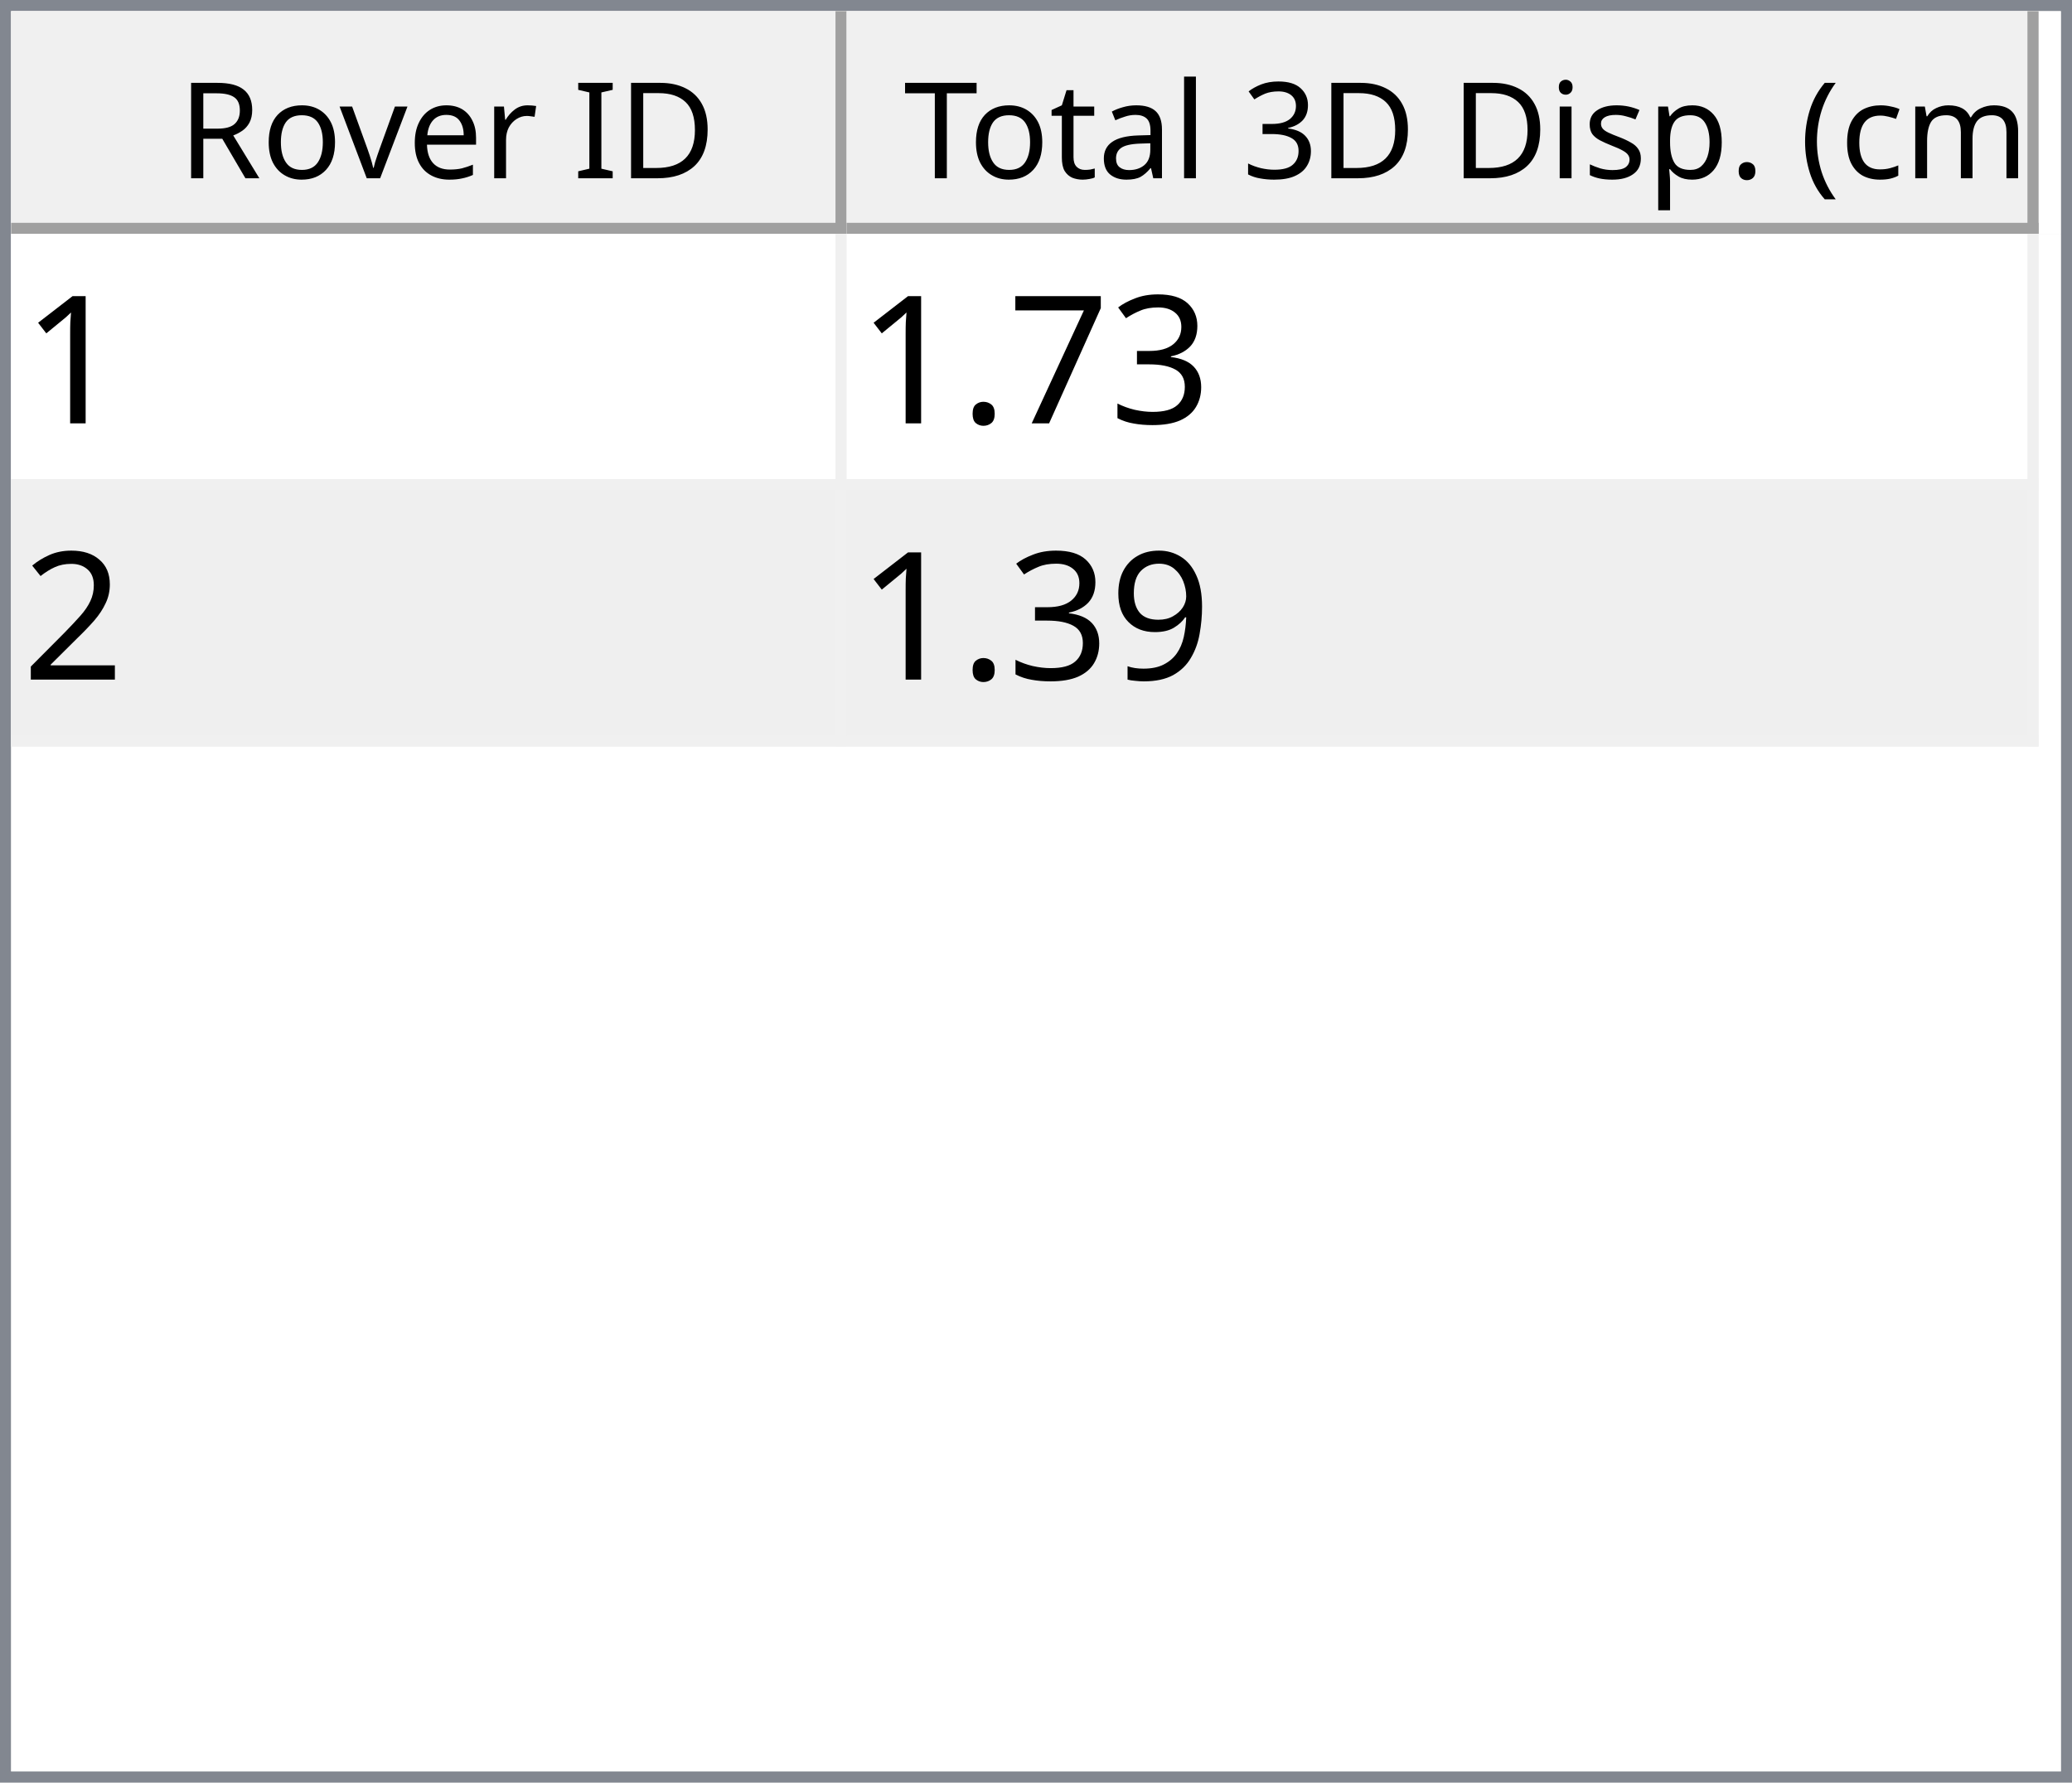
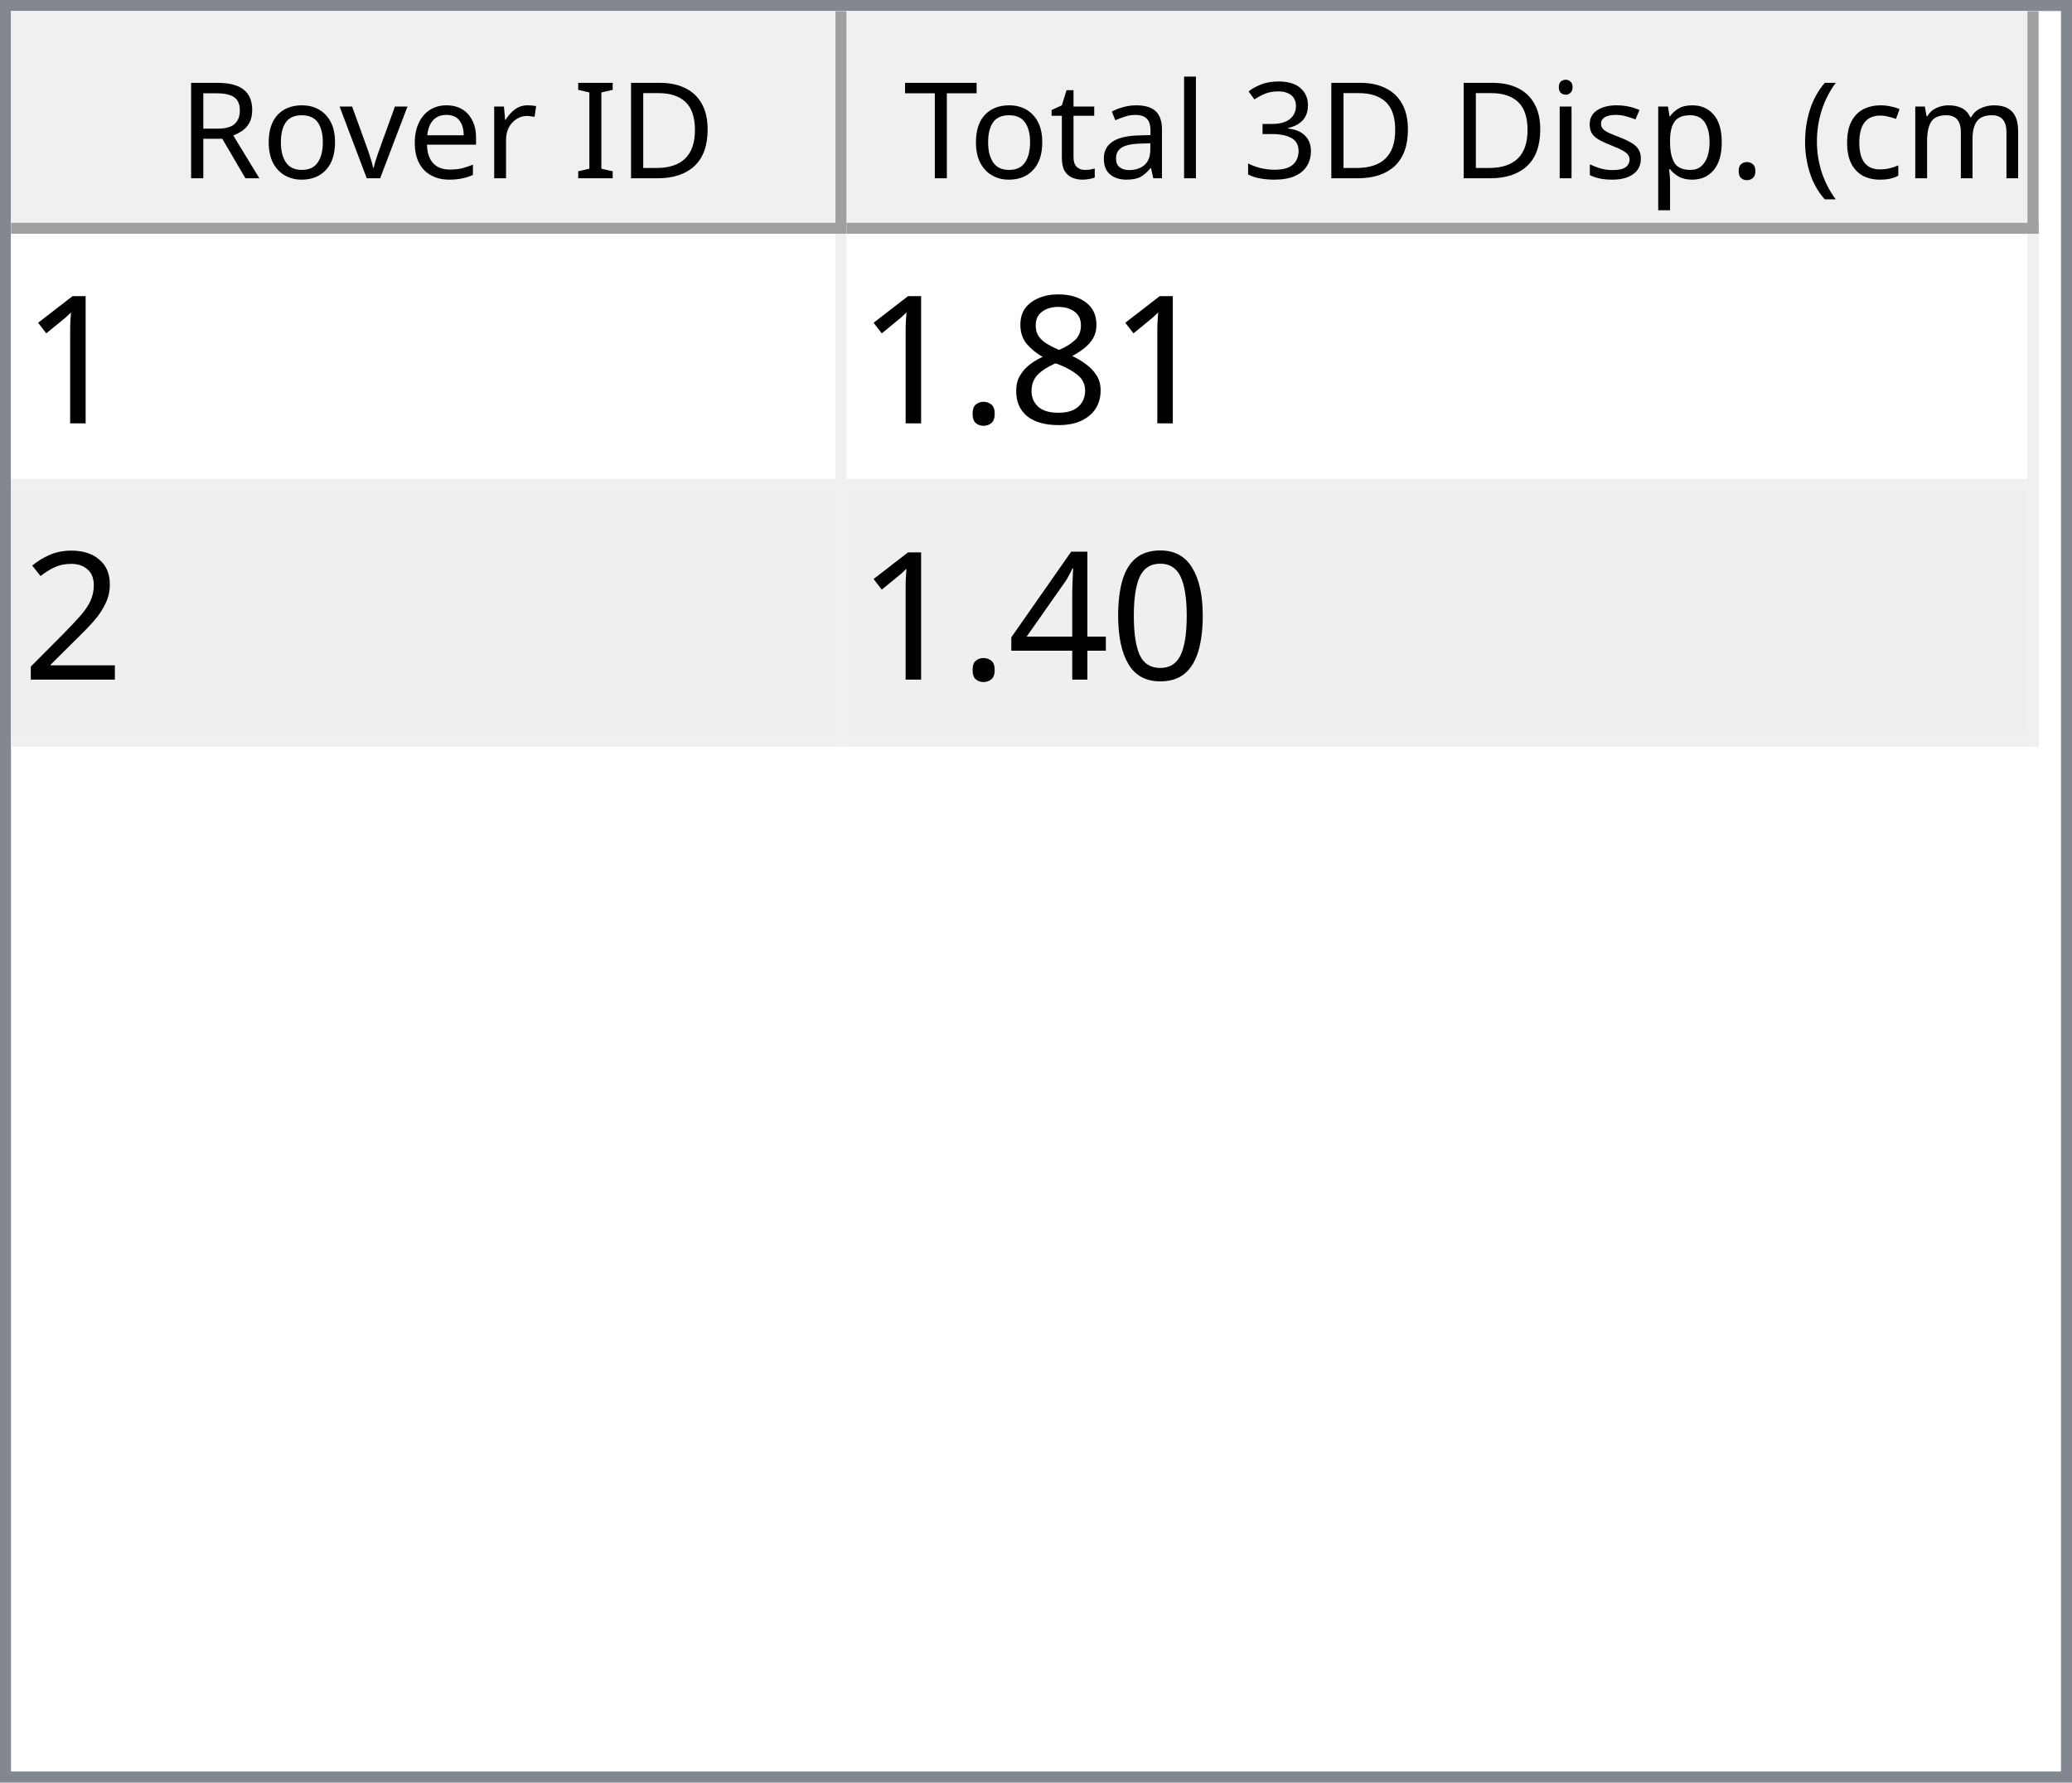
<svg xmlns="http://www.w3.org/2000/svg" style="fill-opacity:1; color-rendering:auto; color-interpolation:auto; text-rendering:auto; stroke:black; stroke-linecap:square; stroke-miterlimit:10; shape-rendering:auto; stroke-opacity:1; fill:black; stroke-dasharray:none; font-weight:normal; stroke-width:1; font-family:'Dialog'; font-style:normal; stroke-linejoin:miter; font-size:12px; stroke-dashoffset:0; image-rendering:auto;" width="186" height="160">
  <defs id="genericDefs" />
  <g>
    <defs id="defs1">
      <clipPath clipPathUnits="userSpaceOnUse" id="clipPath1">
        <path d="M0 0 L186 0 L186 160 L0 160 L0 0 Z" />
      </clipPath>
      <clipPath clipPathUnits="userSpaceOnUse" id="clipPath2">
        <path d="M0 0 L0 160 L186 160 L186 0 Z" />
      </clipPath>
      <clipPath clipPathUnits="userSpaceOnUse" id="clipPath3">
        <path d="M0 0 L0 20 L184 20 L184 0 Z" />
      </clipPath>
      <clipPath clipPathUnits="userSpaceOnUse" id="clipPath4">
        <path d="M0 0 L0 20 L75 20 L75 0 Z" />
      </clipPath>
      <clipPath clipPathUnits="userSpaceOnUse" id="clipPath5">
        <path d="M1 1 L1 19 L74 19 L74 1 Z" />
      </clipPath>
      <clipPath clipPathUnits="userSpaceOnUse" id="clipPath6">
        <path d="M0 0 L0 18 L73 18 L73 0 Z" />
      </clipPath>
      <clipPath clipPathUnits="userSpaceOnUse" id="clipPath7">
        <path d="M-0.5 -0.5 L-0.5 19.5 L74.5 19.5 L74.5 -0.5 Z" />
      </clipPath>
      <clipPath clipPathUnits="userSpaceOnUse" id="clipPath8">
        <path d="M0 0 L0 20 L107 20 L107 0 Z" />
      </clipPath>
      <clipPath clipPathUnits="userSpaceOnUse" id="clipPath9">
        <path d="M1 1 L1 19 L106 19 L106 1 Z" />
      </clipPath>
      <clipPath clipPathUnits="userSpaceOnUse" id="clipPath10">
        <path d="M0 0 L0 18 L105 18 L105 0 Z" />
      </clipPath>
      <clipPath clipPathUnits="userSpaceOnUse" id="clipPath11">
        <path d="M-0.5 -0.5 L-0.5 19.5 L106.5 19.5 L106.5 -0.5 Z" />
      </clipPath>
      <clipPath clipPathUnits="userSpaceOnUse" id="clipPath12">
        <path d="M0 0 L0 138 L184 138 L184 0 Z" />
      </clipPath>
      <clipPath clipPathUnits="userSpaceOnUse" id="clipPath13">
        <path d="M0 0 L0 46 L182 46 L182 0 Z" />
      </clipPath>
      <clipPath clipPathUnits="userSpaceOnUse" id="clipPath14">
        <path d="M-0.5 -0.5 L-0.5 45.5 L181.5 45.5 L181.5 -0.5 Z" />
      </clipPath>
      <clipPath clipPathUnits="userSpaceOnUse" id="clipPath15">
        <path d="M0 0 L0 22 L74 22 L74 0 Z" />
      </clipPath>
      <clipPath clipPathUnits="userSpaceOnUse" id="clipPath16">
        <path d="M0 0 L0 22 L106 22 L106 0 Z" />
      </clipPath>
      <font horiz-adv-x="64.551" id="font1">
        <font-face ascent="107.91" descent="25.098" units-per-em="100" style="font-style:normal; font-family:Segoe UI; font-weight:normal;" />
        <missing-glyph horiz-adv-x="64.551" d="M8.109 0 L8.109 68.266 L56.453 68.266 L56.453 0 L8.109 0 ZM15.328 7.234 L49.219 7.234 L49.219 61.031 L15.328 61.031 L15.328 7.234 Z" />
        <glyph unicode="D" horiz-adv-x="70.117" d="M9.188 0 L9.188 70.016 L28.516 70.016 Q65.531 70.016 65.531 35.891 Q65.531 19.672 55.25 9.836 Q44.969 0 27.734 0 L9.188 0 ZM17.391 62.594 L17.391 7.422 L27.828 7.422 Q41.609 7.422 49.273 14.797 Q56.938 22.172 56.938 35.688 Q56.938 62.594 28.328 62.594 L17.391 62.594 Z" />
        <glyph unicode="I" horiz-adv-x="26.611" d="M17.391 0 L9.188 0 L9.188 70.016 L17.391 70.016 L17.391 0 Z" />
        <glyph unicode=" " horiz-adv-x="27.393" d="" />
        <glyph unicode="r" horiz-adv-x="34.766" d="M34.188 41.891 Q32.078 43.5 28.125 43.5 Q23 43.5 19.555 38.672 Q16.109 33.844 16.109 25.484 L16.109 0 L8.109 0 L8.109 50 L16.109 50 L16.109 39.703 L16.312 39.703 Q18.016 44.969 21.531 47.922 Q25.047 50.875 29.391 50.875 Q32.516 50.875 34.188 50.203 L34.188 41.891 Z" />
        <glyph unicode="e" horiz-adv-x="52.295" d="M48.297 23 L12.984 23 Q13.188 14.656 17.484 10.109 Q21.781 5.562 29.297 5.562 Q37.75 5.562 44.828 11.141 L44.828 3.609 Q38.234 -1.172 27.391 -1.172 Q16.797 -1.172 10.742 5.641 Q4.688 12.453 4.688 24.812 Q4.688 36.469 11.305 43.82 Q17.922 51.172 27.734 51.172 Q37.547 51.172 42.922 44.828 Q48.297 38.484 48.297 27.203 L48.297 23 ZM40.094 29.781 Q40.047 36.719 36.75 40.578 Q33.453 44.438 27.594 44.438 Q21.922 44.438 17.969 40.383 Q14.016 36.328 13.094 29.781 L40.094 29.781 Z" />
        <glyph unicode="v" horiz-adv-x="47.9" d="M47.406 50 L27.484 0 L19.625 0 L0.688 50 L9.469 50 L22.172 13.672 Q23.578 9.672 23.922 6.688 L24.125 6.688 Q24.609 10.453 25.688 13.484 L38.969 50 L47.406 50 Z" />
        <glyph unicode="o" horiz-adv-x="58.594" d="M29 -1.172 Q17.922 -1.172 11.305 5.836 Q4.688 12.844 4.688 24.422 Q4.688 37.016 11.57 44.094 Q18.453 51.172 30.172 51.172 Q41.359 51.172 47.633 44.289 Q53.906 37.406 53.906 25.203 Q53.906 13.234 47.141 6.031 Q40.375 -1.172 29 -1.172 ZM29.594 44.438 Q21.875 44.438 17.383 39.188 Q12.891 33.938 12.891 24.703 Q12.891 15.828 17.43 10.695 Q21.969 5.562 29.594 5.562 Q37.359 5.562 41.531 10.594 Q45.703 15.625 45.703 24.906 Q45.703 34.281 41.531 39.359 Q37.359 44.438 29.594 44.438 Z" />
        <glyph unicode="R" horiz-adv-x="59.814" d="M59.375 0 L49.609 0 L37.891 19.625 Q36.281 22.359 34.766 24.289 Q33.25 26.219 31.664 27.438 Q30.078 28.656 28.25 29.219 Q26.422 29.781 24.125 29.781 L17.391 29.781 L17.391 0 L9.188 0 L9.188 70.016 L30.078 70.016 Q34.672 70.016 38.555 68.867 Q42.438 67.719 45.289 65.375 Q48.141 63.031 49.758 59.547 Q51.375 56.062 51.375 51.375 Q51.375 47.703 50.273 44.656 Q49.172 41.609 47.148 39.211 Q45.125 36.812 42.266 35.133 Q39.406 33.453 35.844 32.516 L35.844 32.328 Q37.594 31.547 38.891 30.547 Q40.188 29.547 41.359 28.18 Q42.531 26.812 43.68 25.078 Q44.828 23.344 46.234 21.047 L59.375 0 ZM17.391 62.594 L17.391 37.203 L28.516 37.203 Q31.594 37.203 34.203 38.133 Q36.812 39.062 38.719 40.797 Q40.625 42.531 41.703 45.047 Q42.781 47.562 42.781 50.688 Q42.781 56.297 39.141 59.445 Q35.5 62.594 28.609 62.594 L17.391 62.594 Z" />
        <glyph unicode=")" horiz-adv-x="30.176" d="M8.297 -15.922 L1.172 -15.922 Q16.406 2.344 16.406 26.812 Q16.406 51.469 1.078 70.016 L8.297 70.016 Q23.531 52.156 23.531 26.703 Q23.531 1.375 8.297 -15.922 Z" />
        <glyph unicode="m" horiz-adv-x="86.133" d="M79.109 0 L71.094 0 L71.094 28.719 Q71.094 37.016 68.531 40.727 Q65.969 44.438 59.906 44.438 Q54.781 44.438 51.195 39.75 Q47.609 35.062 47.609 28.516 L47.609 0 L39.594 0 L39.594 29.688 Q39.594 44.438 28.219 44.438 Q22.953 44.438 19.531 40.016 Q16.109 35.594 16.109 28.516 L16.109 0 L8.109 0 L8.109 50 L16.109 50 L16.109 42.094 L16.312 42.094 Q21.625 51.172 31.844 51.172 Q36.969 51.172 40.773 48.312 Q44.578 45.453 46 40.828 Q51.562 51.172 62.594 51.172 Q79.109 51.172 79.109 30.812 L79.109 0 Z" />
        <glyph unicode="c" horiz-adv-x="46.191" d="M42.188 2.297 Q36.422 -1.172 28.516 -1.172 Q17.828 -1.172 11.258 5.789 Q4.688 12.75 4.688 23.828 Q4.688 36.188 11.766 43.68 Q18.844 51.172 30.672 51.172 Q37.25 51.172 42.281 48.734 L42.281 40.531 Q36.719 44.438 30.375 44.438 Q22.703 44.438 17.797 38.945 Q12.891 33.453 12.891 24.516 Q12.891 15.719 17.508 10.641 Q22.125 5.562 29.891 5.562 Q36.422 5.562 42.188 9.906 L42.188 2.297 Z" />
        <glyph unicode="(" horiz-adv-x="30.176" d="M29.109 -15.922 L21.969 -15.922 Q6.844 1.375 6.844 26.703 Q6.844 52.156 21.969 70.016 L29.203 70.016 Q13.875 51.469 13.875 26.812 Q13.875 2.344 29.109 -15.922 Z" />
        <glyph unicode="." horiz-adv-x="21.68" d="M10.891 -1.078 Q8.641 -1.078 7.055 0.539 Q5.469 2.156 5.469 4.391 Q5.469 6.641 7.055 8.273 Q8.641 9.906 10.891 9.906 Q13.188 9.906 14.797 8.273 Q16.406 6.641 16.406 4.391 Q16.406 2.156 14.797 0.539 Q13.188 -1.078 10.891 -1.078 Z" />
        <glyph unicode="p" horiz-adv-x="58.789" d="M16.312 7.234 L16.109 7.234 L16.109 -23 L8.109 -23 L8.109 50 L16.109 50 L16.109 41.219 L16.312 41.219 Q22.219 51.172 33.594 51.172 Q43.266 51.172 48.688 44.461 Q54.109 37.75 54.109 26.469 Q54.109 13.922 48 6.375 Q41.891 -1.172 31.297 -1.172 Q21.578 -1.172 16.312 7.234 ZM16.109 27.391 L16.109 20.406 Q16.109 14.203 20.141 9.883 Q24.172 5.562 30.375 5.562 Q37.641 5.562 41.773 11.133 Q45.906 16.703 45.906 26.609 Q45.906 34.969 42.047 39.703 Q38.188 44.438 31.594 44.438 Q24.609 44.438 20.359 39.578 Q16.109 34.719 16.109 27.391 Z" />
        <glyph unicode="s" horiz-adv-x="42.432" d="M5.078 1.812 L5.078 10.406 Q11.625 5.562 19.484 5.562 Q30.031 5.562 30.031 12.594 Q30.031 14.594 29.125 15.992 Q28.219 17.391 26.68 18.461 Q25.141 19.531 23.07 20.383 Q21 21.234 18.609 22.172 Q15.281 23.484 12.766 24.828 Q10.25 26.172 8.57 27.859 Q6.891 29.547 6.031 31.695 Q5.172 33.844 5.172 36.719 Q5.172 40.234 6.789 42.945 Q8.406 45.656 11.086 47.484 Q13.766 49.312 17.211 50.242 Q20.656 51.172 24.312 51.172 Q30.812 51.172 35.938 48.922 L35.938 40.828 Q30.422 44.438 23.25 44.438 Q21 44.438 19.195 43.922 Q17.391 43.406 16.094 42.477 Q14.797 41.547 14.086 40.258 Q13.375 38.969 13.375 37.406 Q13.375 35.453 14.086 34.133 Q14.797 32.812 16.164 31.789 Q17.531 30.766 19.484 29.938 Q21.438 29.109 23.922 28.125 Q27.25 26.859 29.883 25.516 Q32.516 24.172 34.375 22.484 Q36.234 20.797 37.234 18.602 Q38.234 16.406 38.234 13.375 Q38.234 9.672 36.602 6.938 Q34.969 4.203 32.234 2.398 Q29.5 0.594 25.93 -0.289 Q22.359 -1.172 18.453 -1.172 Q10.75 -1.172 5.078 1.812 Z" />
        <glyph unicode="i" horiz-adv-x="24.219" d="M12.203 62.703 Q10.062 62.703 8.547 64.164 Q7.031 65.625 7.031 67.875 Q7.031 70.125 8.547 71.609 Q10.062 73.094 12.203 73.094 Q14.406 73.094 15.945 71.609 Q17.484 70.125 17.484 67.875 Q17.484 65.719 15.945 64.211 Q14.406 62.703 12.203 62.703 ZM16.109 0 L8.109 0 L8.109 50 L16.109 50 L16.109 0 Z" />
        <glyph unicode="3" horiz-adv-x="53.906" d="M46.531 19.828 Q46.531 15.094 44.75 11.211 Q42.969 7.328 39.719 4.57 Q36.469 1.812 31.93 0.297 Q27.391 -1.219 21.922 -1.219 Q11.922 -1.219 6 2.594 L6 11.188 Q13.094 5.609 22.219 5.609 Q25.875 5.609 28.828 6.539 Q31.781 7.469 33.906 9.227 Q36.031 10.984 37.18 13.477 Q38.328 15.969 38.328 19.094 Q38.328 32.812 18.797 32.812 L12.984 32.812 L12.984 39.594 L18.5 39.594 Q35.797 39.594 35.797 52.484 Q35.797 64.406 22.609 64.406 Q15.188 64.406 8.688 59.422 L8.688 67.188 Q15.375 71.188 24.609 71.188 Q29 71.188 32.57 69.969 Q36.141 68.75 38.68 66.555 Q41.219 64.359 42.609 61.281 Q44 58.203 44 54.5 Q44 40.672 30.031 36.719 L30.031 36.531 Q33.594 36.141 36.625 34.797 Q39.656 33.453 41.852 31.305 Q44.047 29.156 45.289 26.25 Q46.531 23.344 46.531 19.828 Z" />
        <glyph unicode="l" horiz-adv-x="24.219" d="M16.109 0 L8.109 0 L8.109 74.031 L16.109 74.031 L16.109 0 Z" />
        <glyph unicode="a" horiz-adv-x="50.879" d="M43.891 0 L35.891 0 L35.891 7.812 L35.688 7.812 Q30.469 -1.172 20.312 -1.172 Q12.844 -1.172 8.617 2.781 Q4.391 6.734 4.391 13.281 Q4.391 27.297 20.906 29.594 L35.891 31.688 Q35.891 44.438 25.594 44.438 Q16.547 44.438 9.281 38.281 L9.281 46.484 Q16.656 51.172 26.266 51.172 Q43.891 51.172 43.891 32.516 L43.891 0 ZM35.891 25.297 L23.828 23.641 Q18.266 22.859 15.43 20.875 Q12.594 18.891 12.594 13.875 Q12.594 10.203 15.211 7.883 Q17.828 5.562 22.172 5.562 Q28.125 5.562 32.008 9.742 Q35.891 13.922 35.891 20.312 L35.891 25.297 Z" />
        <glyph unicode="t" horiz-adv-x="33.887" d="M31.297 0.484 Q28.469 -1.078 23.828 -1.078 Q10.688 -1.078 10.688 13.578 L10.688 43.172 L2.094 43.172 L2.094 50 L10.688 50 L10.688 62.203 L18.703 64.797 L18.703 50 L31.297 50 L31.297 43.172 L18.703 43.172 L18.703 14.984 Q18.703 9.969 20.414 7.82 Q22.125 5.672 26.078 5.672 Q29.109 5.672 31.297 7.328 L31.297 0.484 Z" />
        <glyph unicode="T" horiz-adv-x="52.393" d="M50.594 62.594 L30.375 62.594 L30.375 0 L22.172 0 L22.172 62.594 L2 62.594 L2 70.016 L50.594 70.016 L50.594 62.594 Z" />
      </font>
      <font horiz-adv-x="75.0" id="font2">
        <font-face ascent="100.537" descent="21.973" units-per-em="100" style="font-style:normal; font-family:sans-serif; font-weight:normal;" />
        <missing-glyph horiz-adv-x="75.0" d="M12.5 0 L12.5 62.5 L62.5 62.5 L62.5 0 L12.5 0 ZM14.062 1.562 L60.938 1.562 L60.938 60.938 L14.062 60.938 L14.062 1.562 Z" />
        <glyph unicode="1" horiz-adv-x="55.615" d="M37.25 0 L28.469 0 L28.469 56 Q25.297 52.984 20.141 49.953 Q14.984 46.922 10.891 45.406 L10.891 53.906 Q18.266 57.375 23.781 62.305 Q29.297 67.234 31.594 71.875 L37.25 71.875 L37.25 0 Z" />
-         <glyph unicode="3" horiz-adv-x="55.615" d="M4.203 18.891 L12.984 20.062 Q14.5 12.594 18.141 9.297 Q21.781 6 27 6 Q33.203 6 37.477 10.297 Q41.75 14.594 41.75 20.953 Q41.75 27 37.797 30.93 Q33.844 34.859 27.734 34.859 Q25.25 34.859 21.531 33.891 L22.516 41.609 Q23.391 41.5 23.922 41.5 Q29.547 41.5 34.039 44.43 Q38.531 47.359 38.531 53.469 Q38.531 58.297 35.258 61.477 Q31.984 64.656 26.812 64.656 Q21.688 64.656 18.266 61.43 Q14.844 58.203 13.875 51.766 L5.078 53.328 Q6.688 62.156 12.398 67.016 Q18.109 71.875 26.609 71.875 Q32.469 71.875 37.398 69.359 Q42.328 66.844 44.945 62.5 Q47.562 58.156 47.562 53.266 Q47.562 48.641 45.07 44.828 Q42.578 41.016 37.703 38.766 Q44.047 37.312 47.562 32.695 Q51.078 28.078 51.078 21.141 Q51.078 11.766 44.242 5.25 Q37.406 -1.266 26.953 -1.266 Q17.531 -1.266 11.305 4.352 Q5.078 9.969 4.203 18.891 Z" />
-         <glyph unicode="7" horiz-adv-x="55.615" d="M4.734 62.203 L4.734 70.656 L51.078 70.656 L51.078 63.812 Q44.234 56.547 37.523 44.484 Q30.812 32.422 27.156 19.672 Q24.516 10.688 23.781 0 L14.75 0 Q14.891 8.453 18.062 20.414 Q21.234 32.375 27.172 43.484 Q33.109 54.594 39.797 62.203 L4.734 62.203 Z" />
+         <glyph unicode="8" horiz-adv-x="55.615" d="M17.672 38.812 Q12.203 40.828 9.57 44.539 Q6.938 48.25 6.938 53.422 Q6.938 61.234 12.555 66.555 Q18.172 71.875 27.484 71.875 Q36.859 71.875 42.578 66.43 Q48.297 60.984 48.297 53.172 Q48.297 48.188 45.68 44.508 Q43.062 40.828 37.75 38.812 Q44.344 36.672 47.781 31.883 Q51.219 27.094 51.219 20.453 Q51.219 11.281 44.727 5.031 Q38.234 -1.219 27.641 -1.219 Q17.047 -1.219 10.547 5.055 Q4.047 11.328 4.047 20.703 Q4.047 27.688 7.594 32.398 Q11.141 37.109 17.672 38.812 ZM15.922 53.719 Q15.922 48.641 19.195 45.414 Q22.469 42.188 27.688 42.188 Q32.766 42.188 36.016 45.383 Q39.266 48.578 39.266 53.219 Q39.266 58.062 35.914 61.359 Q32.562 64.656 27.594 64.656 Q22.562 64.656 19.242 61.43 Q15.922 58.203 15.922 53.719 ZM13.094 20.656 Q13.094 16.891 14.875 13.375 Q16.656 9.859 20.172 7.93 Q23.688 6 27.734 6 Q34.031 6 38.133 10.055 Q42.234 14.109 42.234 20.359 Q42.234 26.703 38.016 30.859 Q33.797 35.016 27.438 35.016 Q21.234 35.016 17.164 30.914 Q13.094 26.812 13.094 20.656 Z" />
        <glyph unicode="." horiz-adv-x="27.783" d="M9.078 0 L9.078 10.016 L19.094 10.016 L19.094 0 L9.078 0 Z" />
        <glyph unicode="2" horiz-adv-x="55.615" d="M50.344 8.453 L50.344 0 L3.031 0 Q2.938 3.172 4.047 6.109 Q5.859 10.938 9.836 15.625 Q13.812 20.312 21.344 26.469 Q33.016 36.031 37.117 41.625 Q41.219 47.219 41.219 52.203 Q41.219 57.422 37.477 61.008 Q33.734 64.594 27.734 64.594 Q21.391 64.594 17.578 60.789 Q13.766 56.984 13.719 50.25 L4.688 51.172 Q5.609 61.281 11.664 66.578 Q17.719 71.875 27.938 71.875 Q38.234 71.875 44.242 66.164 Q50.25 60.453 50.25 52 Q50.25 47.703 48.492 43.555 Q46.734 39.406 42.656 34.812 Q38.578 30.219 29.109 22.219 Q21.188 15.578 18.945 13.211 Q16.703 10.844 15.234 8.453 L50.344 8.453 Z" />
-         <glyph unicode="9" horiz-adv-x="55.615" d="M5.469 16.547 L13.922 17.328 Q14.984 11.375 18.016 8.688 Q21.047 6 25.781 6 Q29.828 6 32.883 7.859 Q35.938 9.719 37.891 12.82 Q39.844 15.922 41.164 21.195 Q42.484 26.469 42.484 31.938 Q42.484 32.516 42.438 33.688 Q39.797 29.5 35.234 26.883 Q30.672 24.266 25.344 24.266 Q16.453 24.266 10.305 30.711 Q4.156 37.156 4.156 47.703 Q4.156 58.594 10.578 65.234 Q17 71.875 26.656 71.875 Q33.641 71.875 39.43 68.117 Q45.219 64.359 48.219 57.398 Q51.219 50.438 51.219 37.25 Q51.219 23.531 48.242 15.406 Q45.266 7.281 39.383 3.031 Q33.5 -1.219 25.594 -1.219 Q17.188 -1.219 11.867 3.445 Q6.547 8.109 5.469 16.547 ZM41.453 48.141 Q41.453 55.719 37.43 60.156 Q33.406 64.594 27.734 64.594 Q21.875 64.594 17.531 59.812 Q13.188 55.031 13.188 47.406 Q13.188 40.578 17.312 36.305 Q21.438 32.031 27.484 32.031 Q33.594 32.031 37.523 36.305 Q41.453 40.578 41.453 48.141 Z" />
+         <glyph unicode="0" horiz-adv-x="55.615" d="M4.156 35.297 Q4.156 48 6.766 55.742 Q9.375 63.484 14.523 67.68 Q19.672 71.875 27.484 71.875 Q33.25 71.875 37.594 69.555 Q41.938 67.234 44.773 62.867 Q47.609 58.5 49.219 52.227 Q50.828 45.953 50.828 35.297 Q50.828 22.703 48.242 14.969 Q45.656 7.234 40.508 3.008 Q35.359 -1.219 27.484 -1.219 Q17.141 -1.219 11.234 6.203 Q4.156 15.141 4.156 35.297 ZM13.188 35.297 Q13.188 17.672 17.312 11.836 Q21.438 6 27.484 6 Q33.547 6 37.672 11.859 Q41.797 17.719 41.797 35.297 Q41.797 52.984 37.672 58.789 Q33.547 64.594 27.391 64.594 Q21.344 64.594 17.719 59.469 Q13.188 52.938 13.188 35.297 Z" />
+         <glyph unicode="4" horiz-adv-x="55.615" d="M32.328 0 L32.328 17.141 L1.266 17.141 L1.266 25.203 L33.938 71.578 L41.109 71.578 L41.109 25.203 L50.781 25.203 L50.781 17.141 L41.109 17.141 L41.109 0 L32.328 0 ZM32.328 25.203 L32.328 57.469 L9.906 25.203 L32.328 25.203 Z" />
      </font>
    </defs>
    <g style="fill:white; stroke:white;">
      <rect x="0" y="0" width="186" style="clip-path:url(#clipPath1); stroke:none;" height="160" />
    </g>
    <g style="fill:white; text-rendering:optimizeSpeed; color-rendering:optimizeSpeed; image-rendering:optimizeSpeed; shape-rendering:crispEdges; stroke:white; color-interpolation:sRGB;">
      <rect x="0" width="186" height="160" y="0" style="stroke:none;" />
      <path style="stroke:none;" d="M0 160 L186 160 L186 0 L0 0 Z" />
    </g>
    <g style="fill:rgb(240,240,240); font-family:'Segoe UI'; stroke:rgb(240,240,240);">
      <rect x="0" y="0" width="186" style="clip-path:url(#clipPath2); stroke:none;" height="160" />
    </g>
    <g style="fill:rgb(130,135,144); font-family:'Segoe UI'; stroke:rgb(130,135,144);">
      <path d="M0 0 L186 0 L186 160 L0 160 L0 0 ZM1 1 L185 1 L185 159 L1 159 L1 1 Z" style="fill-rule:evenodd; clip-path:url(#clipPath2); stroke:none;" />
    </g>
    <g style="fill:white; font-family:'Segoe UI'; stroke:white;" transform="translate(1,1)">
      <rect x="0" y="0" width="184" style="clip-path:url(#clipPath3); stroke:none;" height="20" />
    </g>
    <g style="fill:rgb(240,240,240); font-family:'Segoe UI'; stroke:rgb(240,240,240);" transform="translate(1,1)">
      <rect x="0" y="0" width="75" style="clip-path:url(#clipPath4); stroke:none;" height="20" />
    </g>
    <g style="font-family:'Segoe UI';" transform="translate(2,2)">
      <text x="14" xml:space="preserve" y="14" style="clip-path:url(#clipPath6); stroke:none;">Rover ID</text>
    </g>
    <g style="fill:rgb(160,160,160); font-family:'Segoe UI'; stroke:rgb(160,160,160); stroke-linejoin:bevel;" transform="translate(1.5,1.5)">
      <line x1="74" x2="74" y1="0" style="fill:none; clip-path:url(#clipPath7);" y2="19" />
    </g>
    <g style="fill:rgb(160,160,160); font-family:'Segoe UI'; stroke:rgb(160,160,160); stroke-linejoin:bevel;" transform="matrix(1,0,0,1,1,1) translate(0.5,0.5)">
      <line x1="0" x2="74" y1="19" style="fill:none; clip-path:url(#clipPath7);" y2="19" />
    </g>
    <g style="fill:rgb(240,240,240); font-family:'Segoe UI'; stroke:rgb(240,240,240);" transform="translate(76,1)">
      <rect x="0" y="0" width="107" style="clip-path:url(#clipPath8); stroke:none;" height="20" />
    </g>
    <g style="font-family:'Segoe UI';" transform="translate(77,2)">
      <text x="1" xml:space="preserve" y="14" style="clip-path:url(#clipPath10); stroke:none;"> Total 3D Disp. (cm)</text>
    </g>
    <g style="fill:rgb(160,160,160); font-family:'Segoe UI'; stroke:rgb(160,160,160); stroke-linejoin:bevel;" transform="translate(76.5,1.5)">
      <line x1="106" x2="106" y1="0" style="fill:none; clip-path:url(#clipPath11);" y2="19" />
    </g>
    <g style="fill:rgb(160,160,160); font-family:'Segoe UI'; stroke:rgb(160,160,160); stroke-linejoin:bevel;" transform="matrix(1,0,0,1,76,1) translate(0.5,0.5)">
      <line x1="0" x2="106" y1="19" style="fill:none; clip-path:url(#clipPath11);" y2="19" />
    </g>
    <g style="fill:white; font-family:'Segoe UI'; stroke:white;" transform="translate(1,21)">
      <rect x="0" y="0" width="184" style="clip-path:url(#clipPath12); stroke:none;" height="138" />
    </g>
    <g style="fill:rgb(240,240,240); font-size:16px; font-family:sans-serif; stroke:rgb(240,240,240);" transform="translate(1,21)">
      <rect x="0" y="0" width="182" style="clip-path:url(#clipPath13); stroke:none;" height="46" />
      <line transform="translate(0.5,0.5)" x1="0" x2="181" y1="22" style="clip-path:url(#clipPath14); fill:none; stroke-linejoin:bevel;" y2="22" />
    </g>
    <g transform="matrix(1,0,0,1,1,21) translate(0.5,0.5)" style="fill:rgb(240,240,240); font-size:16px; font-family:sans-serif; stroke:rgb(240,240,240); stroke-linejoin:bevel;">
      <line x1="0" x2="181" y1="45" style="fill:none; clip-path:url(#clipPath14);" y2="45" />
    </g>
    <g transform="matrix(1,0,0,1,1,21) translate(0.5,0.5)" style="fill:rgb(240,240,240); font-size:16px; font-family:sans-serif; stroke:rgb(240,240,240); stroke-linejoin:bevel;">
      <line x1="74" x2="74" y1="0" style="fill:none; clip-path:url(#clipPath14);" y2="45" />
    </g>
    <g transform="matrix(1,0,0,1,1,21) translate(0.5,0.5)" style="fill:rgb(240,240,240); font-size:16px; font-family:sans-serif; stroke:rgb(240,240,240); stroke-linejoin:bevel;">
      <line x1="181" x2="181" y1="0" style="fill:none; clip-path:url(#clipPath14);" y2="45" />
    </g>
    <g style="fill:white; font-size:16px; font-family:sans-serif; stroke:white;" transform="matrix(1,0,0,1,1,21)">
      <rect x="0" y="0" width="74" style="clip-path:url(#clipPath15); stroke:none;" height="22" />
      <text x="1" y="17" style="fill:black; clip-path:url(#clipPath15); stroke:none;" xml:space="preserve">1</text>
    </g>
    <g style="fill:white; font-size:16px; font-family:sans-serif; stroke:white;" transform="matrix(1,0,0,1,1,21) translate(75,0)">
      <rect x="0" y="0" width="106" style="clip-path:url(#clipPath16); stroke:none;" height="22" />
-       <text x="1" y="17" style="fill:black; clip-path:url(#clipPath16); stroke:none;" xml:space="preserve">1.73</text>
+       <text x="1" y="17" style="fill:black; clip-path:url(#clipPath16); stroke:none;" xml:space="preserve">1.81</text>
    </g>
    <g style="fill:rgb(239,239,239); font-size:16px; font-family:sans-serif; stroke:rgb(239,239,239);" transform="matrix(1,0,0,1,1,21) translate(0,23)">
      <rect x="0" y="0" width="74" style="clip-path:url(#clipPath15); stroke:none;" height="22" />
      <text x="1" y="17" style="fill:black; clip-path:url(#clipPath15); stroke:none;" xml:space="preserve">2</text>
    </g>
    <g style="fill:rgb(239,239,239); font-size:16px; font-family:sans-serif; stroke:rgb(239,239,239);" transform="matrix(1,0,0,1,1,21) translate(75,23)">
      <rect x="0" y="0" width="106" style="clip-path:url(#clipPath16); stroke:none;" height="22" />
-       <text x="1" y="17" style="fill:black; clip-path:url(#clipPath16); stroke:none;" xml:space="preserve">1.39</text>
+       <text x="1" y="17" style="fill:black; clip-path:url(#clipPath16); stroke:none;" xml:space="preserve">1.40</text>
    </g>
  </g>
</svg>
